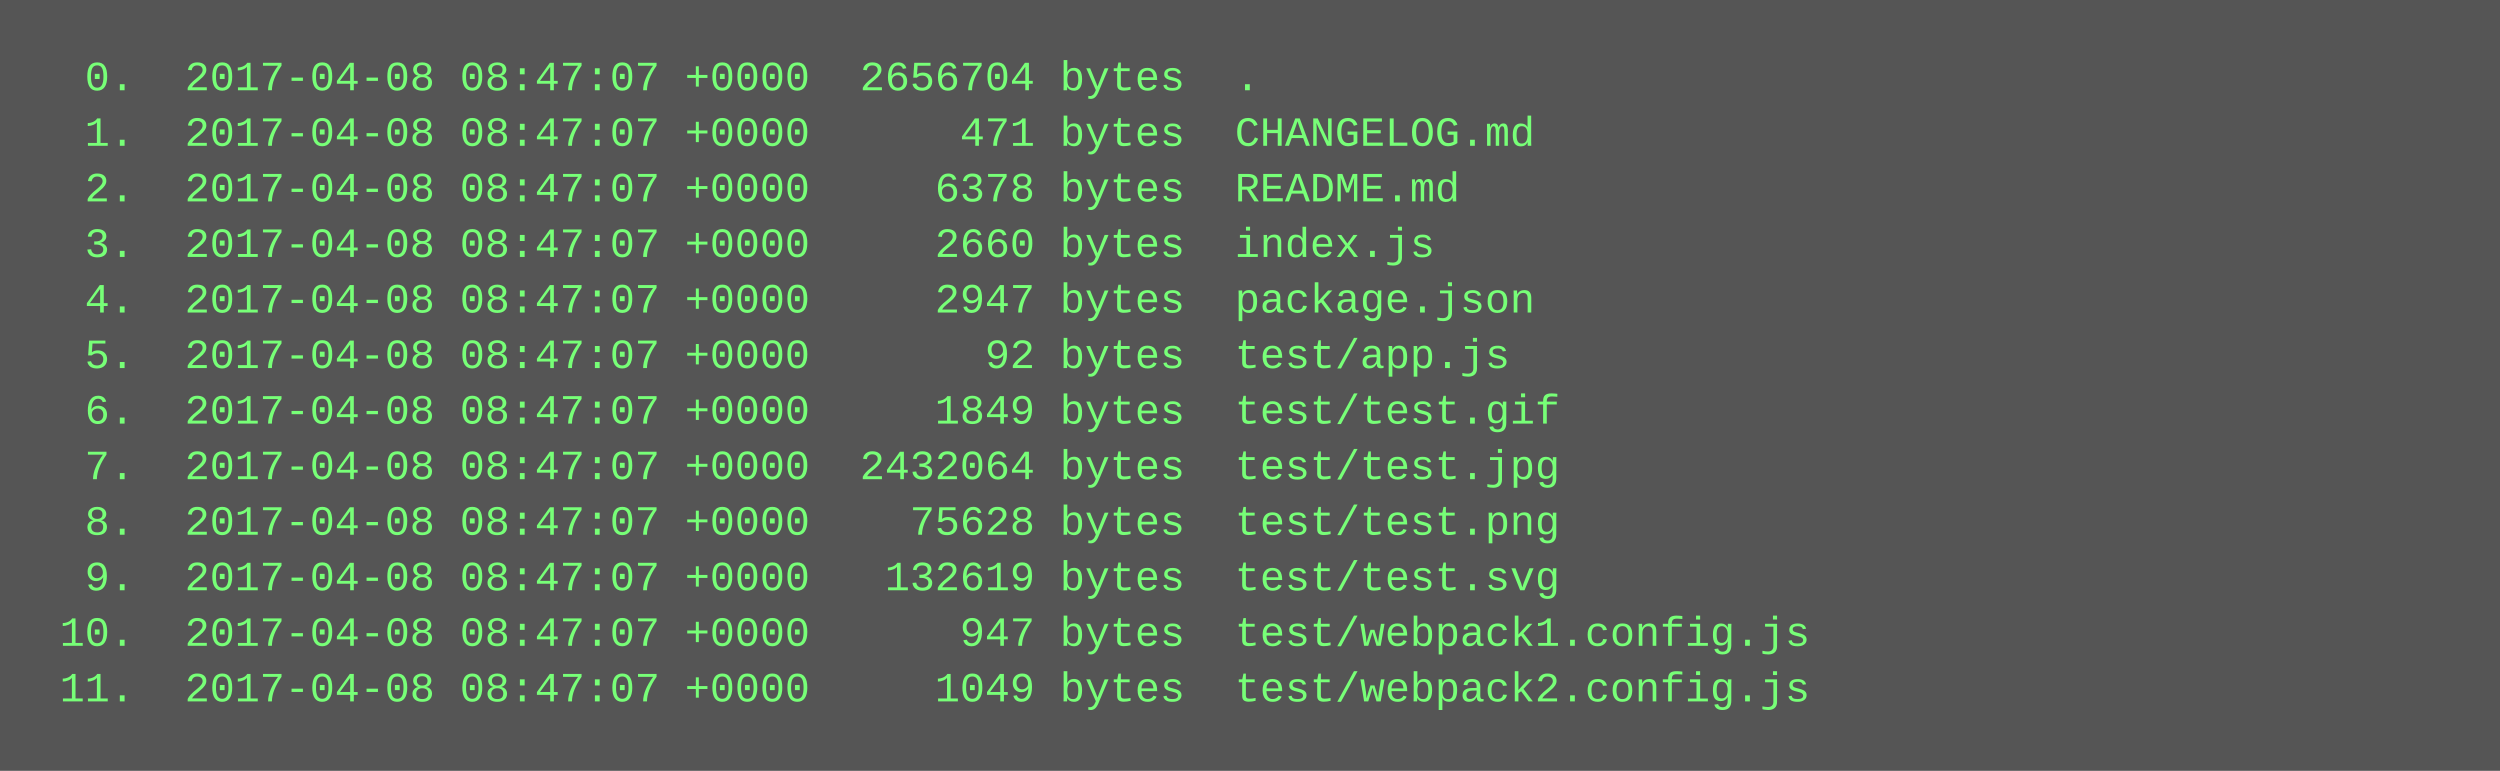
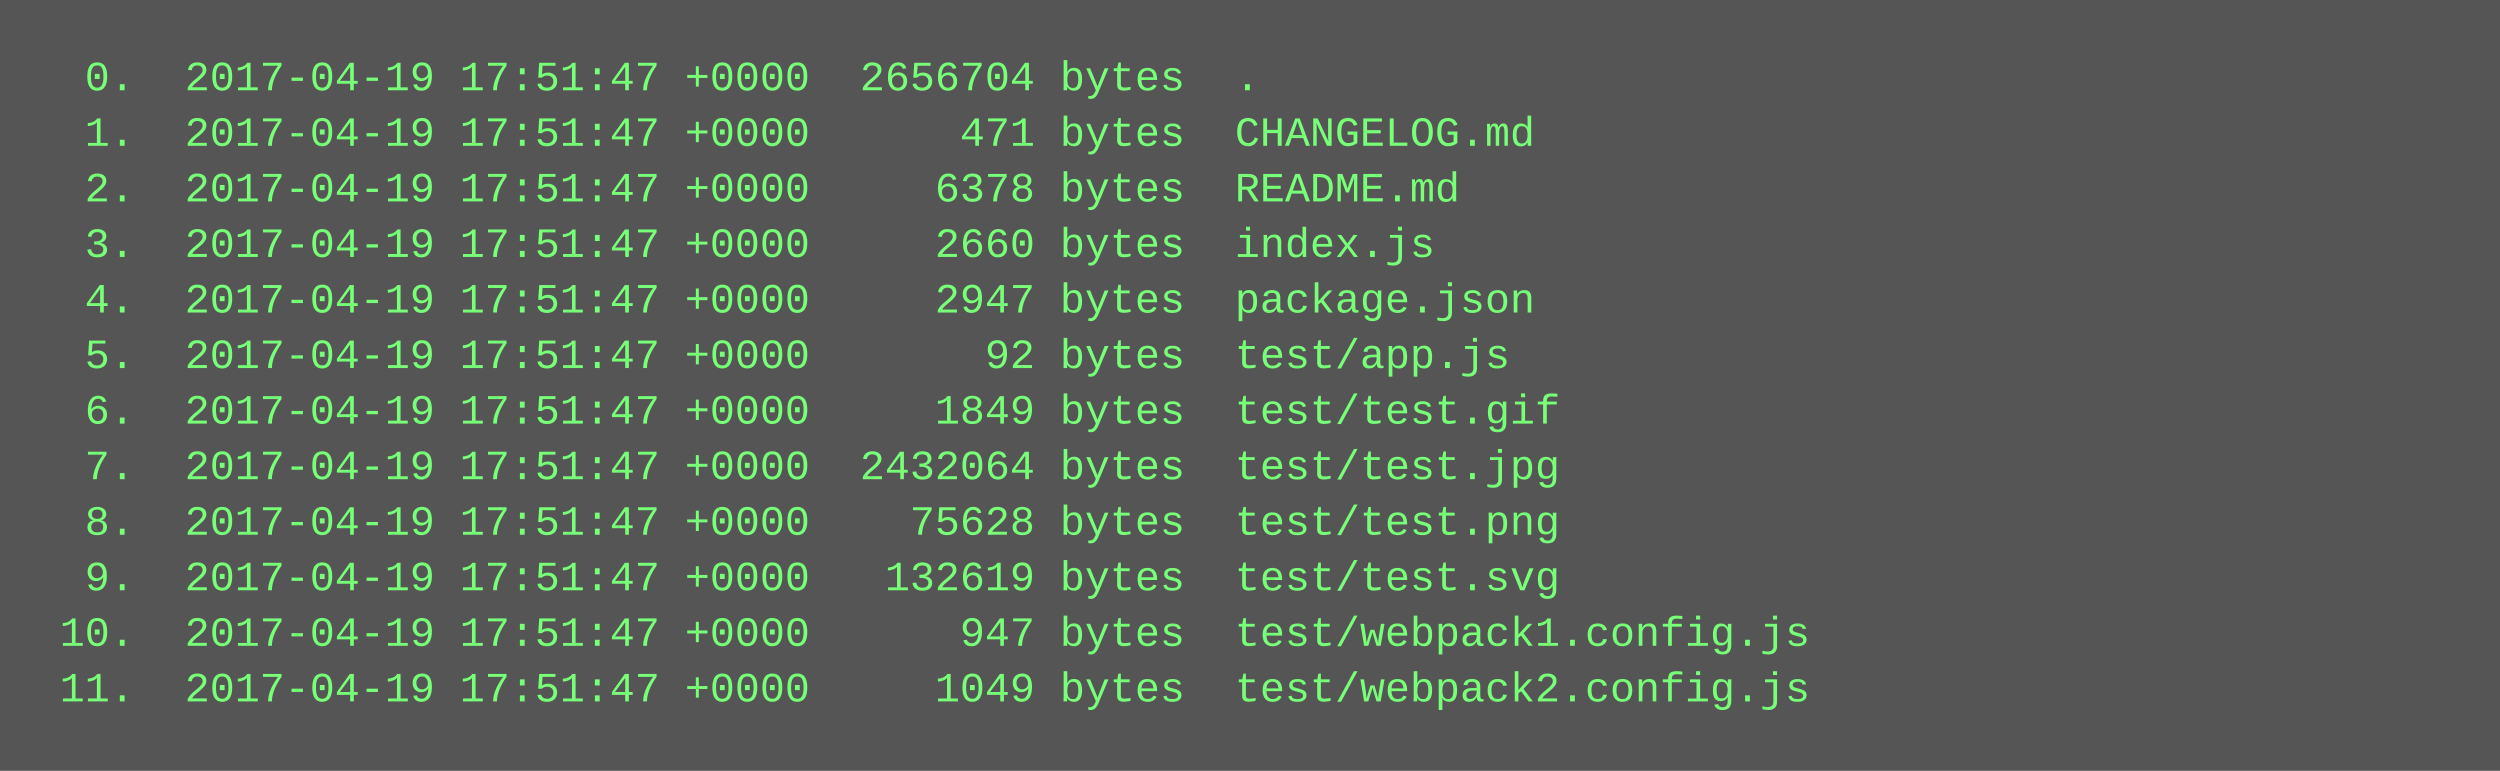
<svg xmlns="http://www.w3.org/2000/svg" height="222" width="720">
  <rect height="222" fill="#555" width="720" />
  <text fill="#7f7" font-family="Courier New" font-size="12" xml:space="preserve">
-     <tspan x="10" y="26">  0.  2017-04-08 08:47:07 +0000  2656704 bytes  .</tspan>
-     <tspan x="10" y="42">  1.  2017-04-08 08:47:07 +0000      471 bytes  CHANGELOG.md</tspan>
-     <tspan x="10" y="58">  2.  2017-04-08 08:47:07 +0000     6378 bytes  README.md</tspan>
-     <tspan x="10" y="74">  3.  2017-04-08 08:47:07 +0000     2660 bytes  index.js</tspan>
-     <tspan x="10" y="90">  4.  2017-04-08 08:47:07 +0000     2947 bytes  package.json</tspan>
-     <tspan x="10" y="106">  5.  2017-04-08 08:47:07 +0000       92 bytes  test/app.js</tspan>
-     <tspan x="10" y="122">  6.  2017-04-08 08:47:07 +0000     1849 bytes  test/test.gif</tspan>
-     <tspan x="10" y="138">  7.  2017-04-08 08:47:07 +0000  2432064 bytes  test/test.jpg</tspan>
-     <tspan x="10" y="154">  8.  2017-04-08 08:47:07 +0000    75628 bytes  test/test.png</tspan>
-     <tspan x="10" y="170">  9.  2017-04-08 08:47:07 +0000   132619 bytes  test/test.svg</tspan>
-     <tspan x="10" y="186"> 10.  2017-04-08 08:47:07 +0000      947 bytes  test/webpack1.config.js</tspan>
-     <tspan x="10" y="202"> 11.  2017-04-08 08:47:07 +0000     1049 bytes  test/webpack2.config.js</tspan>
+     <tspan x="10" y="26">  0.  2017-04-19 17:51:47 +0000  2656704 bytes  .</tspan>
+     <tspan x="10" y="42">  1.  2017-04-19 17:51:47 +0000      471 bytes  CHANGELOG.md</tspan>
+     <tspan x="10" y="58">  2.  2017-04-19 17:51:47 +0000     6378 bytes  README.md</tspan>
+     <tspan x="10" y="74">  3.  2017-04-19 17:51:47 +0000     2660 bytes  index.js</tspan>
+     <tspan x="10" y="90">  4.  2017-04-19 17:51:47 +0000     2947 bytes  package.json</tspan>
+     <tspan x="10" y="106">  5.  2017-04-19 17:51:47 +0000       92 bytes  test/app.js</tspan>
+     <tspan x="10" y="122">  6.  2017-04-19 17:51:47 +0000     1849 bytes  test/test.gif</tspan>
+     <tspan x="10" y="138">  7.  2017-04-19 17:51:47 +0000  2432064 bytes  test/test.jpg</tspan>
+     <tspan x="10" y="154">  8.  2017-04-19 17:51:47 +0000    75628 bytes  test/test.png</tspan>
+     <tspan x="10" y="170">  9.  2017-04-19 17:51:47 +0000   132619 bytes  test/test.svg</tspan>
+     <tspan x="10" y="186"> 10.  2017-04-19 17:51:47 +0000      947 bytes  test/webpack1.config.js</tspan>
+     <tspan x="10" y="202"> 11.  2017-04-19 17:51:47 +0000     1049 bytes  test/webpack2.config.js</tspan>
  </text>
</svg>
